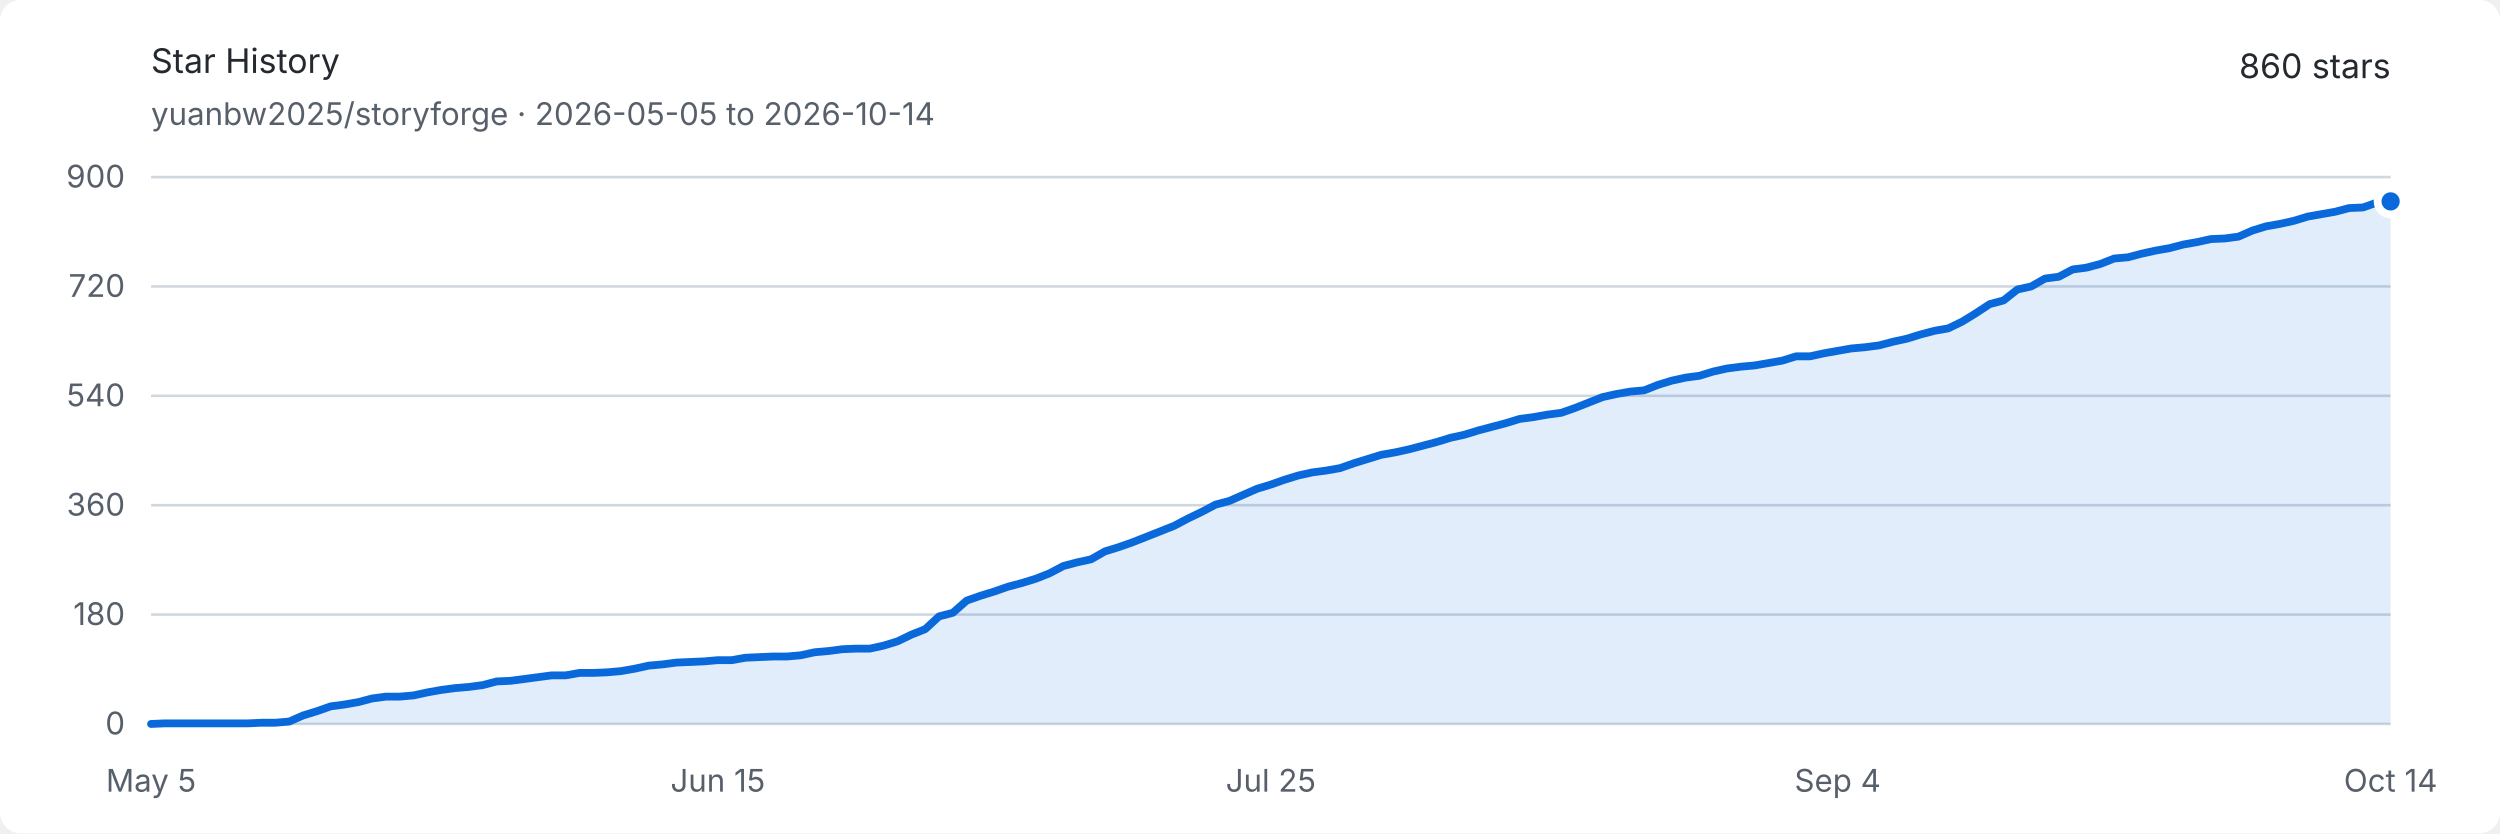
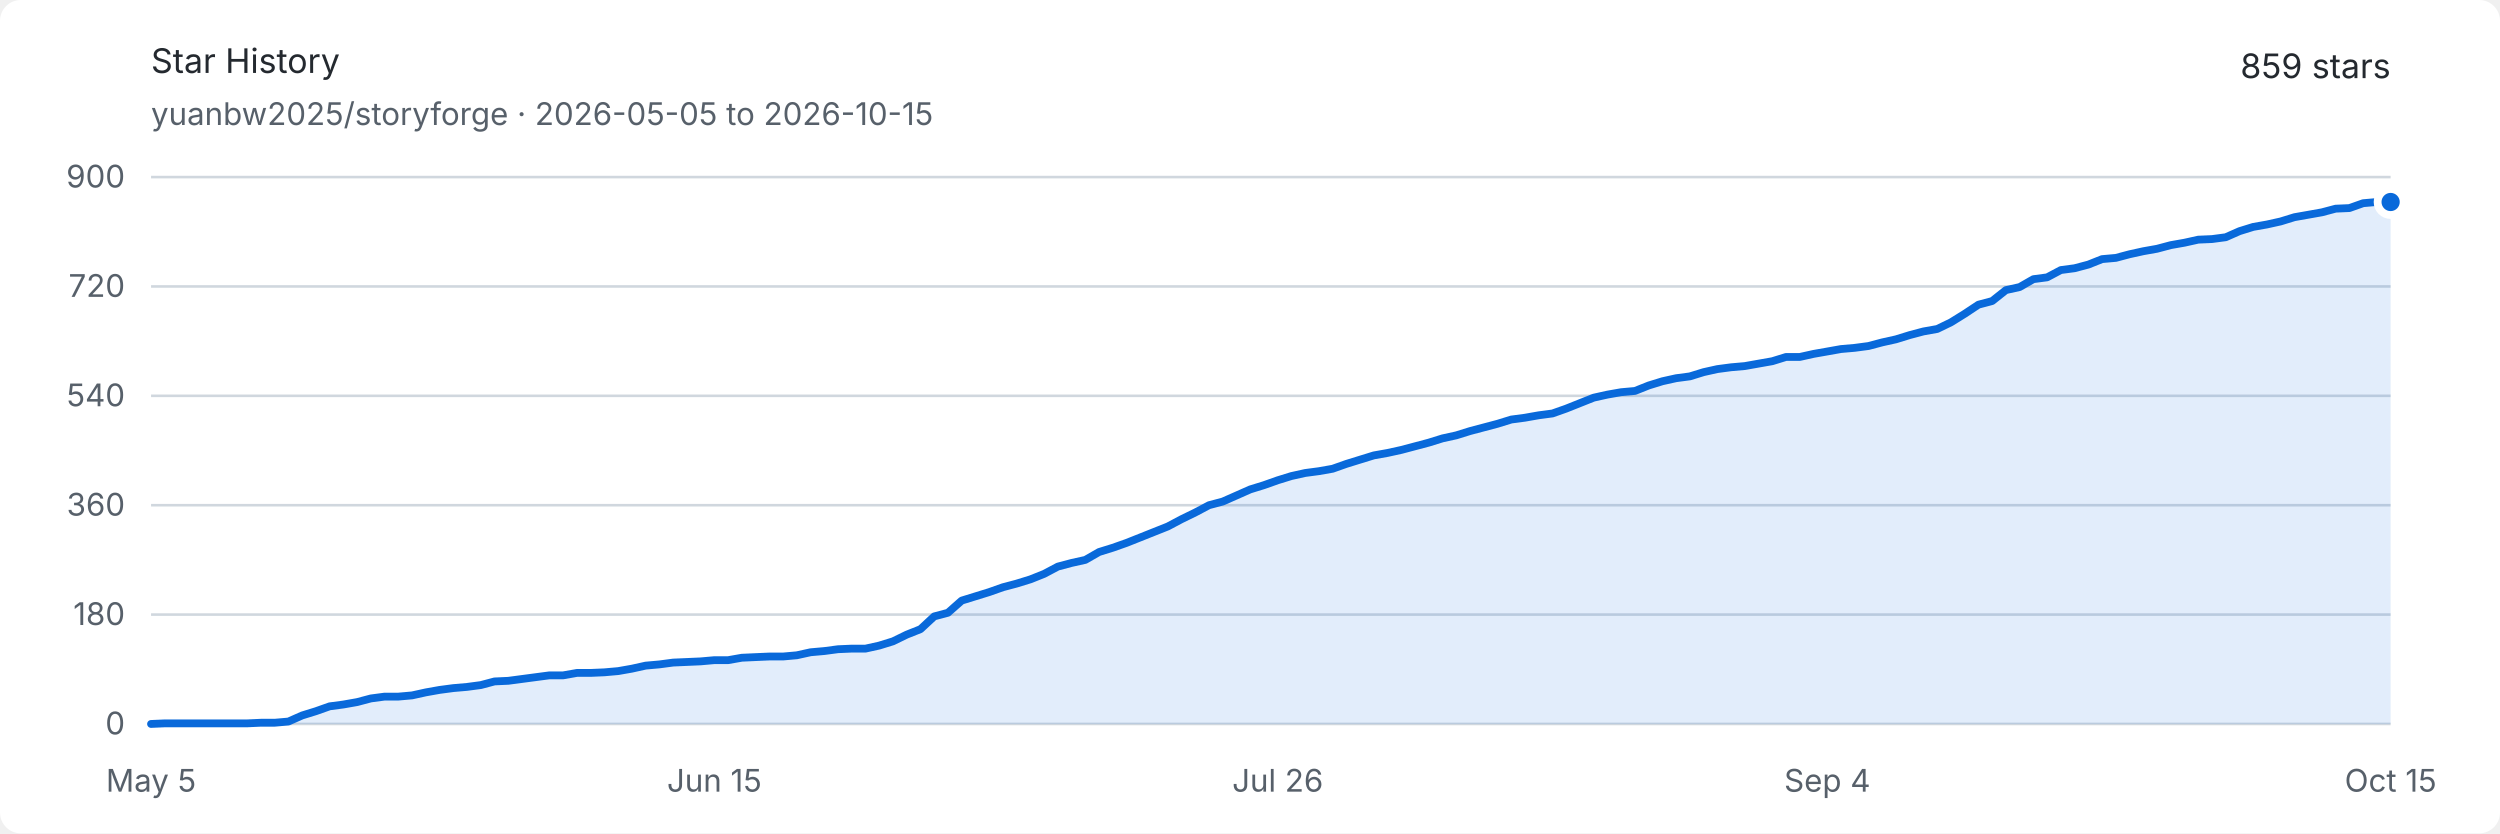
<svg xmlns="http://www.w3.org/2000/svg" width="960" height="320" viewBox="0 0 960 320" role="img" aria-labelledby="title description">
  <style>
    .background { fill: #ffffff; }
    .text { fill: #24292f; font: 13px -apple-system, BlinkMacSystemFont, "Segoe UI", sans-serif; }
    .muted { fill: #57606a; font: 12px -apple-system, BlinkMacSystemFont, "Segoe UI", sans-serif; }
    .grid { stroke: #d0d7de; stroke-width: 1; }
    .area { fill: #0969da; opacity: .12; }
    .line { fill: none; stroke: #0969da; stroke-width: 3; stroke-linejoin: round; stroke-linecap: round; }
    .endpoint { fill: #0969da; stroke: #ffffff; stroke-width: 3; }
    @media (prefers-color-scheme: dark) {
      .background { fill: #0d1117; }
      .text { fill: #e6edf3; }
      .muted { fill: #8d96a0; }
      .grid { stroke: #30363d; }
      .area { fill: #58a6ff; opacity: .16; }
      .line { stroke: #58a6ff; }
      .endpoint { fill: #58a6ff; stroke: #0d1117; }
    }
  </style>
  <rect class="background" width="960" height="320" rx="8" />
  <text class="text" x="58" y="28" font-size="18" font-weight="600">Star History</text>
-   <text class="muted" x="58" y="48">yuanbw2025/storyforge · 2026-05-05 to 2026-10-14</text>
-   <text class="text" x="918" y="30" text-anchor="end" font-size="22" font-weight="600">860 stars</text>
+   <text class="muted" x="58" y="48">yuanbw2025/storyforge · 2026-05-05 to 2026-10-15</text>
+   <text class="text" x="918" y="30" text-anchor="end" font-size="22" font-weight="600">859 stars</text>
  <line class="grid" x1="58" y1="278" x2="918" y2="278" />
  <text class="muted" x="48" y="282" text-anchor="end">0</text>
  <line class="grid" x1="58" y1="236" x2="918" y2="236" />
  <text class="muted" x="48" y="240" text-anchor="end">180</text>
  <line class="grid" x1="58" y1="194" x2="918" y2="194" />
  <text class="muted" x="48" y="198" text-anchor="end">360</text>
  <line class="grid" x1="58" y1="152" x2="918" y2="152" />
  <text class="muted" x="48" y="156" text-anchor="end">540</text>
  <line class="grid" x1="58" y1="110" x2="918" y2="110" />
  <text class="muted" x="48" y="114" text-anchor="end">720</text>
  <line class="grid" x1="58" y1="68" x2="918" y2="68" />
  <text class="muted" x="48" y="72" text-anchor="end">900</text>
  <text class="muted" x="58" y="304" text-anchor="middle">May 5</text>
-   <text class="muted" x="275.654" y="304" text-anchor="middle">Jun 15</text>
-   <text class="muted" x="488" y="304" text-anchor="middle">Jul 25</text>
-   <text class="muted" x="705.654" y="304" text-anchor="middle">Sep 4</text>
-   <text class="muted" x="918" y="304" text-anchor="middle">Oct 14</text>
-   <path class="area" d="M 58.00 278.00 L 63.31 277.77 L 68.62 277.77 L 73.93 277.77 L 79.23 277.77 L 84.54 277.77 L 89.85 277.77 L 95.16 277.77 L 100.47 277.53 L 105.78 277.53 L 111.09 277.07 L 116.40 274.73 L 121.70 273.10 L 127.01 271.23 L 132.32 270.53 L 137.63 269.60 L 142.94 268.20 L 148.25 267.50 L 153.56 267.50 L 158.86 267.03 L 164.17 265.87 L 169.48 264.93 L 174.79 264.23 L 180.10 263.77 L 185.41 263.07 L 190.72 261.67 L 196.02 261.43 L 201.33 260.73 L 206.64 260.03 L 211.95 259.33 L 217.26 259.33 L 222.57 258.40 L 227.88 258.40 L 233.19 258.17 L 238.49 257.70 L 243.80 256.77 L 249.11 255.60 L 254.42 255.13 L 259.73 254.43 L 265.04 254.20 L 270.35 253.97 L 275.65 253.50 L 280.96 253.50 L 286.27 252.57 L 291.58 252.33 L 296.89 252.10 L 302.20 252.10 L 307.51 251.63 L 312.81 250.47 L 318.12 250.00 L 323.43 249.30 L 328.74 249.07 L 334.05 249.07 L 339.36 247.90 L 344.67 246.27 L 349.98 243.70 L 355.28 241.60 L 360.59 236.70 L 365.90 235.30 L 371.21 230.63 L 376.52 228.77 L 381.83 227.13 L 387.14 225.27 L 392.44 223.87 L 397.75 222.23 L 403.06 220.13 L 408.37 217.33 L 413.68 215.93 L 418.99 214.77 L 424.30 211.73 L 429.60 210.10 L 434.91 208.23 L 440.22 206.13 L 445.53 204.03 L 450.84 201.93 L 456.15 199.13 L 461.46 196.57 L 466.77 193.77 L 472.07 192.37 L 477.38 190.03 L 482.69 187.70 L 488.00 186.07 L 493.31 184.20 L 498.62 182.57 L 503.93 181.40 L 509.23 180.70 L 514.54 179.77 L 519.85 177.90 L 525.16 176.27 L 530.47 174.63 L 535.78 173.70 L 541.09 172.53 L 546.40 171.13 L 551.70 169.73 L 557.01 168.10 L 562.32 166.93 L 567.63 165.30 L 572.94 163.90 L 578.25 162.50 L 583.56 160.87 L 588.86 160.17 L 594.17 159.23 L 599.48 158.53 L 604.79 156.67 L 610.10 154.57 L 615.41 152.47 L 620.72 151.30 L 626.02 150.37 L 631.33 149.90 L 636.64 147.80 L 641.95 146.17 L 647.26 145.00 L 652.57 144.30 L 657.88 142.67 L 663.19 141.50 L 668.49 140.80 L 673.80 140.33 L 679.11 139.40 L 684.42 138.47 L 689.73 136.83 L 695.04 136.83 L 700.35 135.67 L 705.65 134.73 L 710.96 133.80 L 716.27 133.33 L 721.58 132.63 L 726.89 131.23 L 732.20 130.07 L 737.51 128.43 L 742.81 127.03 L 748.12 126.10 L 753.43 123.53 L 758.74 120.27 L 764.05 116.77 L 769.36 115.37 L 774.67 111.17 L 779.98 110.00 L 785.28 106.97 L 790.59 106.27 L 795.90 103.47 L 801.21 102.77 L 806.52 101.37 L 811.83 99.27 L 817.14 98.80 L 822.44 97.40 L 827.75 96.23 L 833.06 95.30 L 838.37 93.90 L 843.68 92.97 L 848.99 91.80 L 854.30 91.57 L 859.60 90.87 L 864.91 88.53 L 870.22 86.90 L 875.53 85.97 L 880.84 84.80 L 886.15 83.17 L 891.46 82.23 L 896.77 81.30 L 902.07 79.90 L 907.38 79.67 L 912.69 77.80 L 918.00 77.33 L 918.00 278 L 58 278 Z" />
-   <path class="line" d="M 58.00 278.00 L 63.31 277.77 L 68.62 277.77 L 73.93 277.77 L 79.23 277.77 L 84.54 277.77 L 89.85 277.77 L 95.16 277.77 L 100.47 277.53 L 105.78 277.53 L 111.09 277.07 L 116.40 274.73 L 121.70 273.10 L 127.01 271.23 L 132.32 270.53 L 137.63 269.60 L 142.94 268.20 L 148.25 267.50 L 153.56 267.50 L 158.86 267.03 L 164.17 265.87 L 169.48 264.93 L 174.79 264.23 L 180.10 263.77 L 185.41 263.07 L 190.72 261.67 L 196.02 261.43 L 201.33 260.73 L 206.64 260.03 L 211.95 259.33 L 217.26 259.33 L 222.57 258.40 L 227.88 258.40 L 233.19 258.17 L 238.49 257.70 L 243.80 256.77 L 249.11 255.60 L 254.42 255.13 L 259.73 254.43 L 265.04 254.20 L 270.35 253.97 L 275.65 253.50 L 280.96 253.50 L 286.27 252.57 L 291.58 252.33 L 296.89 252.10 L 302.20 252.10 L 307.51 251.63 L 312.81 250.47 L 318.12 250.00 L 323.43 249.30 L 328.74 249.07 L 334.05 249.07 L 339.36 247.90 L 344.67 246.27 L 349.98 243.70 L 355.28 241.60 L 360.59 236.70 L 365.90 235.30 L 371.21 230.63 L 376.52 228.77 L 381.83 227.13 L 387.14 225.27 L 392.44 223.87 L 397.75 222.23 L 403.06 220.13 L 408.37 217.33 L 413.68 215.93 L 418.99 214.77 L 424.30 211.73 L 429.60 210.10 L 434.91 208.23 L 440.22 206.13 L 445.53 204.03 L 450.84 201.93 L 456.15 199.13 L 461.46 196.57 L 466.77 193.77 L 472.07 192.37 L 477.38 190.03 L 482.69 187.70 L 488.00 186.07 L 493.31 184.20 L 498.62 182.57 L 503.93 181.40 L 509.23 180.70 L 514.54 179.77 L 519.85 177.90 L 525.16 176.27 L 530.47 174.63 L 535.78 173.70 L 541.09 172.53 L 546.40 171.13 L 551.70 169.73 L 557.01 168.10 L 562.32 166.93 L 567.63 165.30 L 572.94 163.90 L 578.25 162.50 L 583.56 160.87 L 588.86 160.17 L 594.17 159.23 L 599.48 158.53 L 604.79 156.67 L 610.10 154.57 L 615.41 152.47 L 620.72 151.30 L 626.02 150.37 L 631.33 149.90 L 636.64 147.80 L 641.95 146.17 L 647.26 145.00 L 652.57 144.30 L 657.88 142.67 L 663.19 141.50 L 668.49 140.80 L 673.80 140.33 L 679.11 139.40 L 684.42 138.47 L 689.73 136.83 L 695.04 136.83 L 700.35 135.67 L 705.65 134.73 L 710.96 133.80 L 716.27 133.33 L 721.58 132.63 L 726.89 131.23 L 732.20 130.07 L 737.51 128.43 L 742.81 127.03 L 748.12 126.10 L 753.43 123.53 L 758.74 120.27 L 764.05 116.77 L 769.36 115.37 L 774.67 111.17 L 779.98 110.00 L 785.28 106.97 L 790.59 106.27 L 795.90 103.47 L 801.21 102.77 L 806.52 101.37 L 811.83 99.27 L 817.14 98.80 L 822.44 97.40 L 827.75 96.23 L 833.06 95.30 L 838.37 93.90 L 843.68 92.97 L 848.99 91.80 L 854.30 91.57 L 859.60 90.87 L 864.91 88.53 L 870.22 86.90 L 875.53 85.97 L 880.84 84.80 L 886.15 83.17 L 891.46 82.23 L 896.77 81.30 L 902.07 79.90 L 907.38 79.67 L 912.69 77.80 L 918.00 77.33" />
-   <circle class="endpoint" cx="918" cy="77.333" r="5" />
+   <text class="muted" x="274.319" y="304" text-anchor="middle">Jun 15</text>
+   <text class="muted" x="490.638" y="304" text-anchor="middle">Jul 26</text>
+   <text class="muted" x="701.681" y="304" text-anchor="middle">Sep 4</text>
+   <text class="muted" x="918" y="304" text-anchor="middle">Oct 15</text>
+   <path class="area" d="M 58.00 278.00 L 63.28 277.77 L 68.55 277.77 L 73.83 277.77 L 79.10 277.77 L 84.38 277.77 L 89.66 277.77 L 94.93 277.77 L 100.21 277.53 L 105.48 277.53 L 110.76 277.07 L 116.04 274.73 L 121.31 273.10 L 126.59 271.23 L 131.87 270.53 L 137.14 269.60 L 142.42 268.20 L 147.69 267.50 L 152.97 267.50 L 158.25 267.03 L 163.52 265.87 L 168.80 264.93 L 174.07 264.23 L 179.35 263.77 L 184.63 263.07 L 189.90 261.67 L 195.18 261.43 L 200.45 260.73 L 205.73 260.03 L 211.01 259.33 L 216.28 259.33 L 221.56 258.40 L 226.83 258.40 L 232.11 258.17 L 237.39 257.70 L 242.66 256.77 L 247.94 255.60 L 253.21 255.13 L 258.49 254.43 L 263.77 254.20 L 269.04 253.97 L 274.32 253.50 L 279.60 253.50 L 284.87 252.57 L 290.15 252.33 L 295.42 252.10 L 300.70 252.10 L 305.98 251.63 L 311.25 250.47 L 316.53 250.00 L 321.80 249.30 L 327.08 249.07 L 332.36 249.07 L 337.63 247.90 L 342.91 246.27 L 348.18 243.70 L 353.46 241.60 L 358.74 236.70 L 364.01 235.30 L 369.29 230.63 L 374.56 229.00 L 379.84 227.37 L 385.12 225.50 L 390.39 224.10 L 395.67 222.47 L 400.94 220.37 L 406.22 217.57 L 411.50 216.17 L 416.77 215.00 L 422.05 211.97 L 427.33 210.33 L 432.60 208.47 L 437.88 206.37 L 443.15 204.27 L 448.43 202.17 L 453.71 199.37 L 458.98 196.80 L 464.26 194.00 L 469.53 192.60 L 474.81 190.27 L 480.09 187.93 L 485.36 186.30 L 490.64 184.43 L 495.91 182.80 L 501.19 181.63 L 506.47 180.93 L 511.74 180.00 L 517.02 178.13 L 522.29 176.50 L 527.57 174.87 L 532.85 173.93 L 538.12 172.77 L 543.40 171.37 L 548.67 169.97 L 553.95 168.33 L 559.23 167.17 L 564.50 165.53 L 569.78 164.13 L 575.06 162.73 L 580.33 161.10 L 585.61 160.40 L 590.88 159.47 L 596.16 158.77 L 601.44 156.90 L 606.71 154.80 L 611.99 152.70 L 617.26 151.53 L 622.54 150.60 L 627.82 150.13 L 633.09 148.03 L 638.37 146.40 L 643.64 145.23 L 648.92 144.53 L 654.20 142.90 L 659.47 141.73 L 664.75 141.03 L 670.02 140.57 L 675.30 139.63 L 680.58 138.70 L 685.85 137.07 L 691.13 137.07 L 696.40 135.90 L 701.68 134.97 L 706.96 134.03 L 712.23 133.57 L 717.51 132.87 L 722.79 131.47 L 728.06 130.30 L 733.34 128.67 L 738.61 127.27 L 743.89 126.33 L 749.17 123.77 L 754.44 120.50 L 759.72 117.00 L 764.99 115.60 L 770.27 111.40 L 775.55 110.23 L 780.82 107.20 L 786.10 106.50 L 791.37 103.70 L 796.65 103.00 L 801.93 101.60 L 807.20 99.50 L 812.48 99.03 L 817.75 97.63 L 823.03 96.47 L 828.31 95.53 L 833.58 94.13 L 838.86 93.20 L 844.13 92.03 L 849.41 91.80 L 854.69 91.10 L 859.96 88.77 L 865.24 87.13 L 870.52 86.20 L 875.79 85.03 L 881.07 83.40 L 886.34 82.47 L 891.62 81.53 L 896.90 80.13 L 902.17 79.90 L 907.45 78.03 L 912.72 77.57 L 918.00 77.57 L 918.00 278 L 58 278 Z" />
+   <path class="line" d="M 58.00 278.00 L 63.28 277.77 L 68.55 277.77 L 73.83 277.77 L 79.10 277.77 L 84.38 277.77 L 89.66 277.77 L 94.93 277.77 L 100.21 277.53 L 105.48 277.53 L 110.76 277.07 L 116.04 274.73 L 121.31 273.10 L 126.59 271.23 L 131.87 270.53 L 137.14 269.60 L 142.42 268.20 L 147.69 267.50 L 152.97 267.50 L 158.25 267.03 L 163.52 265.87 L 168.80 264.93 L 174.07 264.23 L 179.35 263.77 L 184.63 263.07 L 189.90 261.67 L 195.18 261.43 L 200.45 260.73 L 205.73 260.03 L 211.01 259.33 L 216.28 259.33 L 221.56 258.40 L 226.83 258.40 L 232.11 258.17 L 237.39 257.70 L 242.66 256.77 L 247.94 255.60 L 253.21 255.13 L 258.49 254.43 L 263.77 254.20 L 269.04 253.97 L 274.32 253.50 L 279.60 253.50 L 284.87 252.57 L 290.15 252.33 L 295.42 252.10 L 300.70 252.10 L 305.98 251.63 L 311.25 250.47 L 316.53 250.00 L 321.80 249.30 L 327.08 249.07 L 332.36 249.07 L 337.63 247.90 L 342.91 246.27 L 348.18 243.70 L 353.46 241.60 L 358.74 236.70 L 364.01 235.30 L 369.29 230.63 L 374.56 229.00 L 379.84 227.37 L 385.12 225.50 L 390.39 224.10 L 395.67 222.47 L 400.94 220.37 L 406.22 217.57 L 411.50 216.17 L 416.77 215.00 L 422.05 211.97 L 427.33 210.33 L 432.60 208.47 L 437.88 206.37 L 443.15 204.27 L 448.43 202.17 L 453.71 199.37 L 458.98 196.80 L 464.26 194.00 L 469.53 192.60 L 474.81 190.27 L 480.09 187.93 L 485.36 186.30 L 490.64 184.43 L 495.91 182.80 L 501.19 181.63 L 506.47 180.93 L 511.74 180.00 L 517.02 178.13 L 522.29 176.50 L 527.57 174.87 L 532.85 173.93 L 538.12 172.77 L 543.40 171.37 L 548.67 169.97 L 553.95 168.33 L 559.23 167.17 L 564.50 165.53 L 569.78 164.13 L 575.06 162.73 L 580.33 161.10 L 585.61 160.40 L 590.88 159.47 L 596.16 158.77 L 601.44 156.90 L 606.71 154.80 L 611.99 152.70 L 617.26 151.53 L 622.54 150.60 L 627.82 150.13 L 633.09 148.03 L 638.37 146.40 L 643.64 145.23 L 648.92 144.53 L 654.20 142.90 L 659.47 141.73 L 664.75 141.03 L 670.02 140.57 L 675.30 139.63 L 680.58 138.70 L 685.85 137.07 L 691.13 137.07 L 696.40 135.90 L 701.68 134.97 L 706.96 134.03 L 712.23 133.57 L 717.51 132.87 L 722.79 131.47 L 728.06 130.30 L 733.34 128.67 L 738.61 127.27 L 743.89 126.33 L 749.17 123.77 L 754.44 120.50 L 759.72 117.00 L 764.99 115.60 L 770.27 111.40 L 775.55 110.23 L 780.82 107.20 L 786.10 106.50 L 791.37 103.70 L 796.65 103.00 L 801.93 101.60 L 807.20 99.50 L 812.48 99.03 L 817.75 97.63 L 823.03 96.47 L 828.31 95.53 L 833.58 94.13 L 838.86 93.20 L 844.13 92.03 L 849.41 91.80 L 854.69 91.10 L 859.96 88.77 L 865.24 87.13 L 870.52 86.20 L 875.79 85.03 L 881.07 83.40 L 886.34 82.47 L 891.62 81.53 L 896.90 80.13 L 902.17 79.90 L 907.45 78.03 L 912.72 77.57 L 918.00 77.57" />
+   <circle class="endpoint" cx="918" cy="77.567" r="5" />
</svg>
